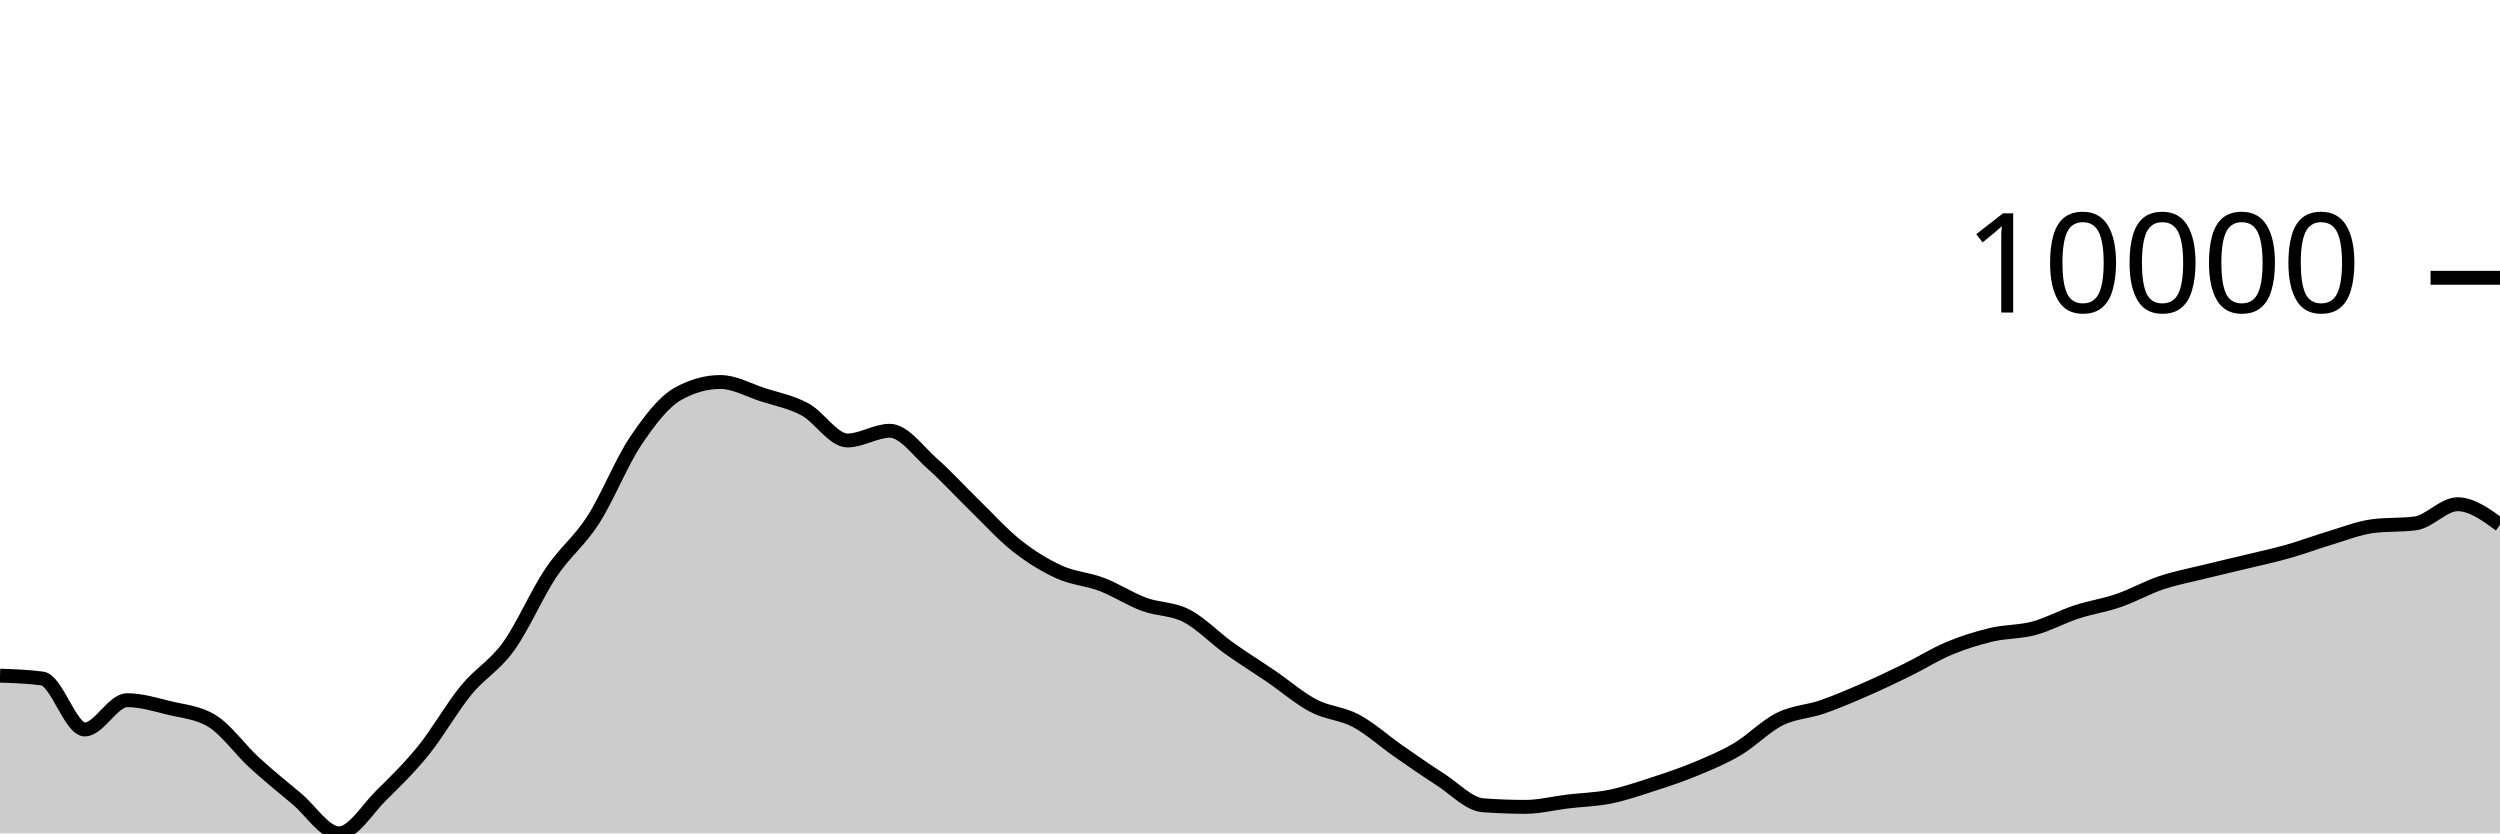
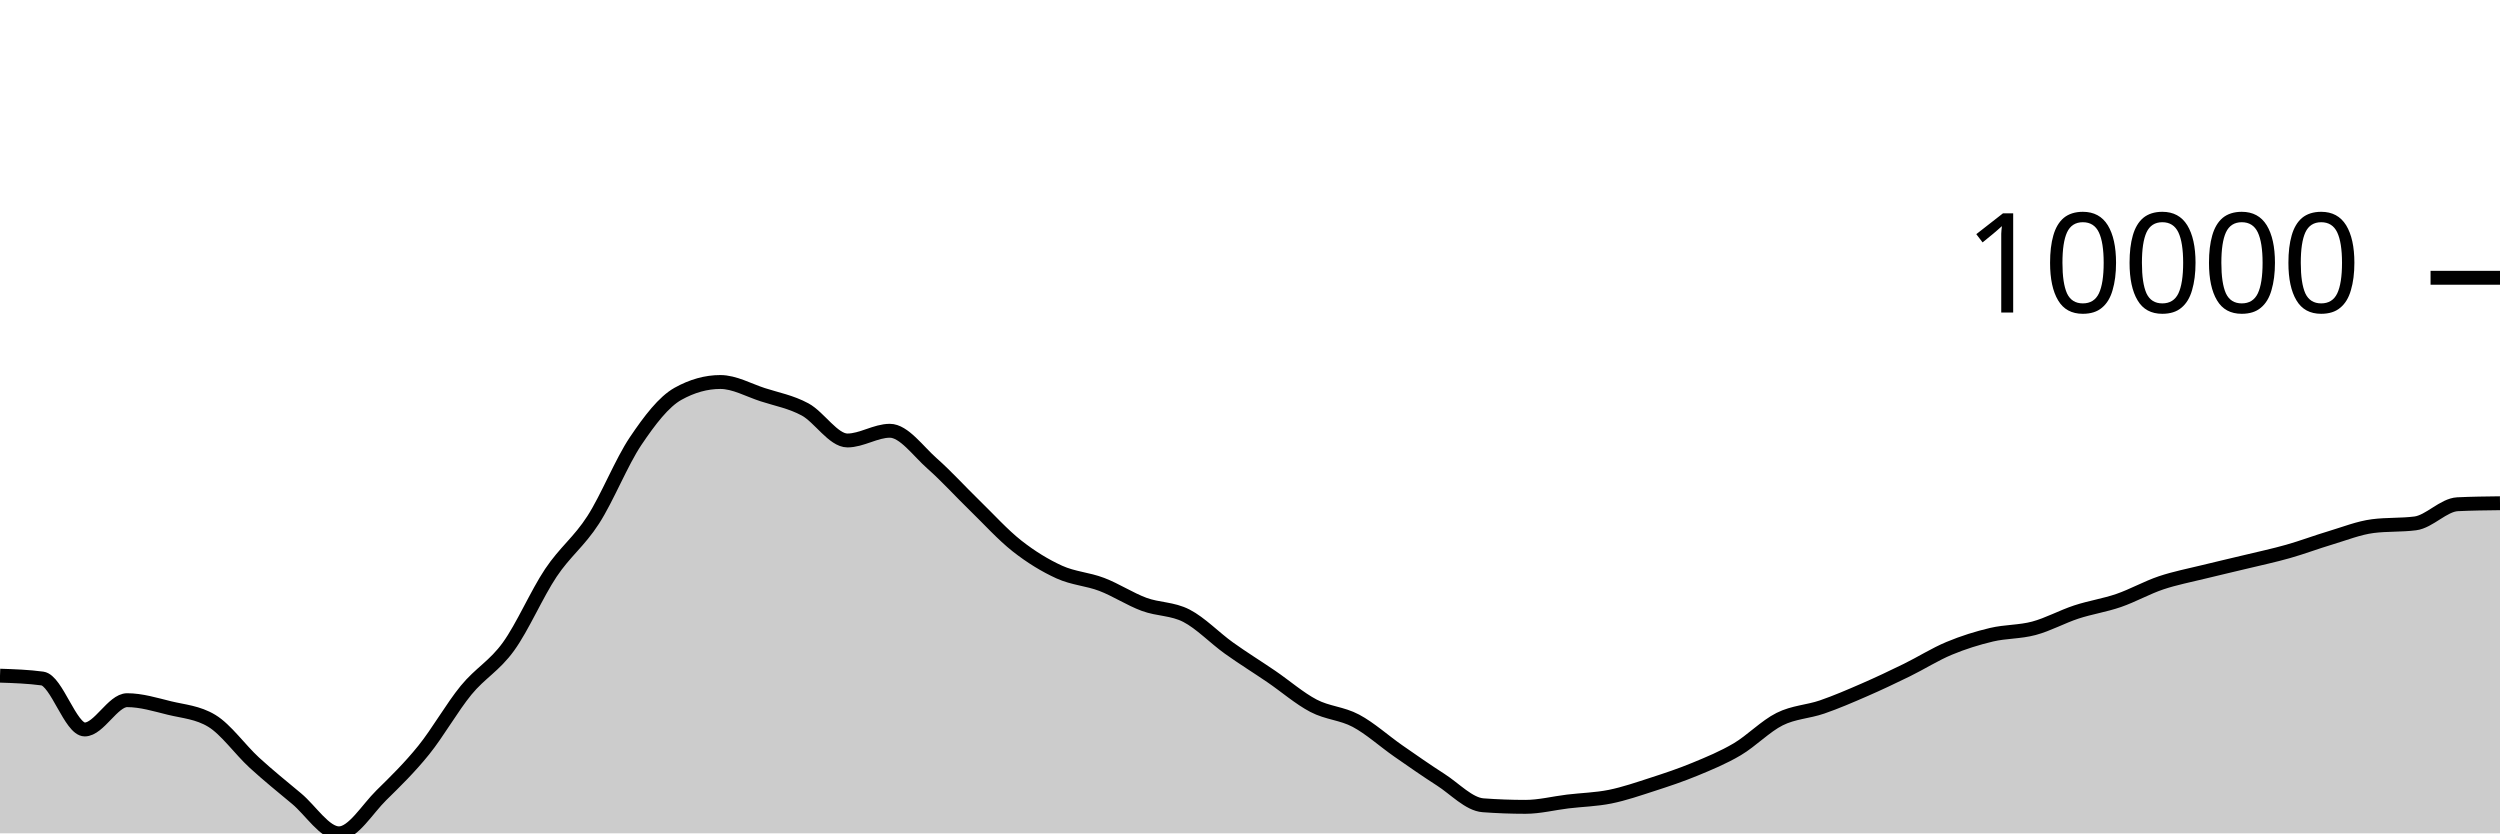
<svg xmlns="http://www.w3.org/2000/svg" viewBox="0 0 180 60">
  <g transform="translate(0,20)">
-     <path class="area" fill="rgba(0, 0, 0, 0.2)" d="M0,28.648C1.017,28.682,2.034,28.716,3.051,28.853C4.068,28.989,5.085,32.522,6.102,32.522C7.119,32.522,8.136,30.413,9.153,30.413C10.169,30.413,11.186,30.729,12.203,30.978C13.22,31.226,14.237,31.286,15.254,31.903C16.271,32.52,17.288,33.97,18.305,34.904C19.322,35.837,20.339,36.652,21.356,37.502C22.373,38.351,23.39,40,24.407,40C25.424,40,26.441,38.257,27.458,37.258C28.475,36.259,29.492,35.266,30.508,34.006C31.525,32.745,32.542,30.938,33.559,29.696C34.576,28.454,35.593,27.961,36.61,26.553C37.627,25.145,38.644,22.768,39.661,21.247C40.678,19.726,41.695,19.008,42.712,17.428C43.729,15.847,44.746,13.273,45.763,11.761C46.78,10.249,47.797,8.923,48.814,8.355C49.831,7.788,50.847,7.504,51.864,7.504C52.881,7.504,53.898,8.089,54.915,8.418C55.932,8.747,56.949,8.93,57.966,9.479C58.983,10.029,60,11.714,61.017,11.714C62.034,11.714,63.051,11.015,64.068,11.015C65.085,11.015,66.102,12.482,67.119,13.377C68.136,14.273,69.153,15.398,70.169,16.386C71.186,17.374,72.203,18.505,73.22,19.306C74.237,20.106,75.254,20.727,76.271,21.189C77.288,21.65,78.305,21.689,79.322,22.077C80.339,22.464,81.356,23.136,82.373,23.512C83.39,23.889,84.407,23.811,85.424,24.334C86.441,24.858,87.458,25.927,88.475,26.655C89.492,27.383,90.508,28.009,91.525,28.702C92.542,29.396,93.559,30.284,94.576,30.816C95.593,31.348,96.61,31.353,97.627,31.895C98.644,32.437,99.661,33.361,100.678,34.069C101.695,34.776,102.712,35.487,103.729,36.139C104.746,36.791,105.763,37.904,106.78,37.98C107.797,38.055,108.814,38.093,109.831,38.093C110.847,38.093,111.864,37.829,112.881,37.707C113.898,37.585,114.915,37.565,115.932,37.36C116.949,37.154,117.966,36.802,118.983,36.473C120,36.144,121.017,35.806,122.034,35.385C123.051,34.964,124.068,34.547,125.085,33.946C126.102,33.344,127.119,32.283,128.136,31.776C129.153,31.268,130.169,31.254,131.186,30.904C132.203,30.553,133.22,30.114,134.237,29.671C135.254,29.229,136.271,28.747,137.288,28.249C138.305,27.75,139.322,27.105,140.339,26.681C141.356,26.256,142.373,25.941,143.39,25.7C144.407,25.46,145.424,25.509,146.441,25.237C147.458,24.965,148.475,24.4,149.492,24.066C150.508,23.732,151.525,23.585,152.542,23.235C153.559,22.884,154.576,22.308,155.593,21.965C156.61,21.623,157.627,21.433,158.644,21.18C159.661,20.928,160.678,20.699,161.695,20.452C162.712,20.206,163.729,19.99,164.746,19.701C165.763,19.413,166.78,19.026,167.797,18.723C168.814,18.419,169.831,18.01,170.847,17.88C171.864,17.749,172.881,17.815,173.898,17.684C174.915,17.554,175.932,16.305,176.949,16.305C177.966,16.305,178.983,17.046,180,17.788L180,40C178.983,40,177.966,40,176.949,40C175.932,40,174.915,40,173.898,40C172.881,40,171.864,40,170.847,40C169.831,40,168.814,40,167.797,40C166.78,40,165.763,40,164.746,40C163.729,40,162.712,40,161.695,40C160.678,40,159.661,40,158.644,40C157.627,40,156.61,40,155.593,40C154.576,40,153.559,40,152.542,40C151.525,40,150.508,40,149.492,40C148.475,40,147.458,40,146.441,40C145.424,40,144.407,40,143.39,40C142.373,40,141.356,40,140.339,40C139.322,40,138.305,40,137.288,40C136.271,40,135.254,40,134.237,40C133.22,40,132.203,40,131.186,40C130.169,40,129.153,40,128.136,40C127.119,40,126.102,40,125.085,40C124.068,40,123.051,40,122.034,40C121.017,40,120,40,118.983,40C117.966,40,116.949,40,115.932,40C114.915,40,113.898,40,112.881,40C111.864,40,110.847,40,109.831,40C108.814,40,107.797,40,106.78,40C105.763,40,104.746,40,103.729,40C102.712,40,101.695,40,100.678,40C99.661,40,98.644,40,97.627,40C96.61,40,95.593,40,94.576,40C93.559,40,92.542,40,91.525,40C90.508,40,89.492,40,88.475,40C87.458,40,86.441,40,85.424,40C84.407,40,83.39,40,82.373,40C81.356,40,80.339,40,79.322,40C78.305,40,77.288,40,76.271,40C75.254,40,74.237,40,73.22,40C72.203,40,71.186,40,70.169,40C69.153,40,68.136,40,67.119,40C66.102,40,65.085,40,64.068,40C63.051,40,62.034,40,61.017,40C60,40,58.983,40,57.966,40C56.949,40,55.932,40,54.915,40C53.898,40,52.881,40,51.864,40C50.847,40,49.831,40,48.814,40C47.797,40,46.78,40,45.763,40C44.746,40,43.729,40,42.712,40C41.695,40,40.678,40,39.661,40C38.644,40,37.627,40,36.61,40C35.593,40,34.576,40,33.559,40C32.542,40,31.525,40,30.508,40C29.492,40,28.475,40,27.458,40C26.441,40,25.424,40,24.407,40C23.39,40,22.373,40,21.356,40C20.339,40,19.322,40,18.305,40C17.288,40,16.271,40,15.254,40C14.237,40,13.22,40,12.203,40C11.186,40,10.169,40,9.153,40C8.136,40,7.119,40,6.102,40C5.085,40,4.068,40,3.051,40C2.034,40,1.017,40,0,40Z" />
-     <path class="line" stroke="black" fill="none" d="M0,28.648C1.017,28.682,2.034,28.716,3.051,28.853C4.068,28.989,5.085,32.522,6.102,32.522C7.119,32.522,8.136,30.413,9.153,30.413C10.169,30.413,11.186,30.729,12.203,30.978C13.22,31.226,14.237,31.286,15.254,31.903C16.271,32.52,17.288,33.97,18.305,34.904C19.322,35.837,20.339,36.652,21.356,37.502C22.373,38.351,23.39,40,24.407,40C25.424,40,26.441,38.257,27.458,37.258C28.475,36.259,29.492,35.266,30.508,34.006C31.525,32.745,32.542,30.938,33.559,29.696C34.576,28.454,35.593,27.961,36.61,26.553C37.627,25.145,38.644,22.768,39.661,21.247C40.678,19.726,41.695,19.008,42.712,17.428C43.729,15.847,44.746,13.273,45.763,11.761C46.78,10.249,47.797,8.923,48.814,8.355C49.831,7.788,50.847,7.504,51.864,7.504C52.881,7.504,53.898,8.089,54.915,8.418C55.932,8.747,56.949,8.93,57.966,9.479C58.983,10.029,60,11.714,61.017,11.714C62.034,11.714,63.051,11.015,64.068,11.015C65.085,11.015,66.102,12.482,67.119,13.377C68.136,14.273,69.153,15.398,70.169,16.386C71.186,17.374,72.203,18.505,73.22,19.306C74.237,20.106,75.254,20.727,76.271,21.189C77.288,21.65,78.305,21.689,79.322,22.077C80.339,22.464,81.356,23.136,82.373,23.512C83.39,23.889,84.407,23.811,85.424,24.334C86.441,24.858,87.458,25.927,88.475,26.655C89.492,27.383,90.508,28.009,91.525,28.702C92.542,29.396,93.559,30.284,94.576,30.816C95.593,31.348,96.61,31.353,97.627,31.895C98.644,32.437,99.661,33.361,100.678,34.069C101.695,34.776,102.712,35.487,103.729,36.139C104.746,36.791,105.763,37.904,106.78,37.98C107.797,38.055,108.814,38.093,109.831,38.093C110.847,38.093,111.864,37.829,112.881,37.707C113.898,37.585,114.915,37.565,115.932,37.36C116.949,37.154,117.966,36.802,118.983,36.473C120,36.144,121.017,35.806,122.034,35.385C123.051,34.964,124.068,34.547,125.085,33.946C126.102,33.344,127.119,32.283,128.136,31.776C129.153,31.268,130.169,31.254,131.186,30.904C132.203,30.553,133.22,30.114,134.237,29.671C135.254,29.229,136.271,28.747,137.288,28.249C138.305,27.75,139.322,27.105,140.339,26.681C141.356,26.256,142.373,25.941,143.39,25.7C144.407,25.46,145.424,25.509,146.441,25.237C147.458,24.965,148.475,24.4,149.492,24.066C150.508,23.732,151.525,23.585,152.542,23.235C153.559,22.884,154.576,22.308,155.593,21.965C156.61,21.623,157.627,21.433,158.644,21.18C159.661,20.928,160.678,20.699,161.695,20.452C162.712,20.206,163.729,19.99,164.746,19.701C165.763,19.413,166.78,19.026,167.797,18.723C168.814,18.419,169.831,18.01,170.847,17.88C171.864,17.749,172.881,17.815,173.898,17.684C174.915,17.554,175.932,16.305,176.949,16.305C177.966,16.305,178.983,17.046,180,17.788" />
+     <path class="area" fill="rgba(0, 0, 0, 0.2)" d="M0,28.648C1.017,28.682,2.034,28.716,3.051,28.853C4.068,28.989,5.085,32.522,6.102,32.522C7.119,32.522,8.136,30.413,9.153,30.413C10.169,30.413,11.186,30.729,12.203,30.978C13.22,31.226,14.237,31.286,15.254,31.903C16.271,32.52,17.288,33.97,18.305,34.904C19.322,35.837,20.339,36.652,21.356,37.502C22.373,38.351,23.39,40,24.407,40C25.424,40,26.441,38.257,27.458,37.258C28.475,36.259,29.492,35.266,30.508,34.006C31.525,32.745,32.542,30.938,33.559,29.696C34.576,28.454,35.593,27.961,36.61,26.553C37.627,25.145,38.644,22.768,39.661,21.247C40.678,19.726,41.695,19.008,42.712,17.428C43.729,15.847,44.746,13.273,45.763,11.761C46.78,10.249,47.797,8.923,48.814,8.355C49.831,7.788,50.847,7.504,51.864,7.504C52.881,7.504,53.898,8.089,54.915,8.418C55.932,8.747,56.949,8.93,57.966,9.479C58.983,10.029,60,11.714,61.017,11.714C62.034,11.714,63.051,11.015,64.068,11.015C65.085,11.015,66.102,12.482,67.119,13.377C68.136,14.273,69.153,15.398,70.169,16.386C71.186,17.374,72.203,18.505,73.22,19.306C74.237,20.106,75.254,20.727,76.271,21.189C77.288,21.65,78.305,21.689,79.322,22.077C80.339,22.464,81.356,23.136,82.373,23.512C83.39,23.889,84.407,23.811,85.424,24.334C86.441,24.858,87.458,25.927,88.475,26.655C89.492,27.383,90.508,28.009,91.525,28.702C92.542,29.396,93.559,30.284,94.576,30.816C95.593,31.348,96.61,31.353,97.627,31.895C98.644,32.437,99.661,33.361,100.678,34.069C101.695,34.776,102.712,35.487,103.729,36.139C104.746,36.791,105.763,37.904,106.78,37.98C107.797,38.055,108.814,38.093,109.831,38.093C110.847,38.093,111.864,37.829,112.881,37.707C113.898,37.585,114.915,37.565,115.932,37.36C116.949,37.154,117.966,36.802,118.983,36.473C120,36.144,121.017,35.806,122.034,35.385C123.051,34.964,124.068,34.547,125.085,33.946C126.102,33.344,127.119,32.283,128.136,31.776C129.153,31.268,130.169,31.254,131.186,30.904C132.203,30.553,133.22,30.114,134.237,29.671C135.254,29.229,136.271,28.747,137.288,28.249C138.305,27.75,139.322,27.105,140.339,26.681C141.356,26.256,142.373,25.941,143.39,25.7C144.407,25.46,145.424,25.509,146.441,25.237C147.458,24.965,148.475,24.4,149.492,24.066C150.508,23.732,151.525,23.585,152.542,23.235C153.559,22.884,154.576,22.308,155.593,21.965C156.61,21.623,157.627,21.433,158.644,21.18C159.661,20.928,160.678,20.699,161.695,20.452C162.712,20.206,163.729,19.99,164.746,19.701C165.763,19.413,166.78,19.026,167.797,18.723C168.814,18.419,169.831,18.01,170.847,17.88C171.864,17.749,172.881,17.815,173.898,17.684C174.915,17.554,175.932,16.354,176.949,16.305C177.966,16.257,178.983,16.245,180,16.233L180,40C178.983,40,177.966,40,176.949,40C175.932,40,174.915,40,173.898,40C172.881,40,171.864,40,170.847,40C169.831,40,168.814,40,167.797,40C166.78,40,165.763,40,164.746,40C163.729,40,162.712,40,161.695,40C160.678,40,159.661,40,158.644,40C157.627,40,156.61,40,155.593,40C154.576,40,153.559,40,152.542,40C151.525,40,150.508,40,149.492,40C148.475,40,147.458,40,146.441,40C145.424,40,144.407,40,143.39,40C142.373,40,141.356,40,140.339,40C139.322,40,138.305,40,137.288,40C136.271,40,135.254,40,134.237,40C133.22,40,132.203,40,131.186,40C130.169,40,129.153,40,128.136,40C127.119,40,126.102,40,125.085,40C124.068,40,123.051,40,122.034,40C121.017,40,120,40,118.983,40C117.966,40,116.949,40,115.932,40C114.915,40,113.898,40,112.881,40C111.864,40,110.847,40,109.831,40C108.814,40,107.797,40,106.78,40C105.763,40,104.746,40,103.729,40C102.712,40,101.695,40,100.678,40C99.661,40,98.644,40,97.627,40C96.61,40,95.593,40,94.576,40C93.559,40,92.542,40,91.525,40C90.508,40,89.492,40,88.475,40C87.458,40,86.441,40,85.424,40C84.407,40,83.39,40,82.373,40C81.356,40,80.339,40,79.322,40C78.305,40,77.288,40,76.271,40C75.254,40,74.237,40,73.22,40C72.203,40,71.186,40,70.169,40C69.153,40,68.136,40,67.119,40C66.102,40,65.085,40,64.068,40C63.051,40,62.034,40,61.017,40C60,40,58.983,40,57.966,40C56.949,40,55.932,40,54.915,40C53.898,40,52.881,40,51.864,40C50.847,40,49.831,40,48.814,40C47.797,40,46.78,40,45.763,40C44.746,40,43.729,40,42.712,40C41.695,40,40.678,40,39.661,40C38.644,40,37.627,40,36.61,40C35.593,40,34.576,40,33.559,40C32.542,40,31.525,40,30.508,40C29.492,40,28.475,40,27.458,40C26.441,40,25.424,40,24.407,40C23.39,40,22.373,40,21.356,40C20.339,40,19.322,40,18.305,40C17.288,40,16.271,40,15.254,40C14.237,40,13.22,40,12.203,40C11.186,40,10.169,40,9.153,40C8.136,40,7.119,40,6.102,40C5.085,40,4.068,40,3.051,40C2.034,40,1.017,40,0,40Z" />
+     <path class="line" stroke="black" fill="none" d="M0,28.648C1.017,28.682,2.034,28.716,3.051,28.853C4.068,28.989,5.085,32.522,6.102,32.522C7.119,32.522,8.136,30.413,9.153,30.413C10.169,30.413,11.186,30.729,12.203,30.978C13.22,31.226,14.237,31.286,15.254,31.903C16.271,32.52,17.288,33.97,18.305,34.904C19.322,35.837,20.339,36.652,21.356,37.502C22.373,38.351,23.39,40,24.407,40C25.424,40,26.441,38.257,27.458,37.258C28.475,36.259,29.492,35.266,30.508,34.006C31.525,32.745,32.542,30.938,33.559,29.696C34.576,28.454,35.593,27.961,36.61,26.553C37.627,25.145,38.644,22.768,39.661,21.247C40.678,19.726,41.695,19.008,42.712,17.428C43.729,15.847,44.746,13.273,45.763,11.761C46.78,10.249,47.797,8.923,48.814,8.355C49.831,7.788,50.847,7.504,51.864,7.504C52.881,7.504,53.898,8.089,54.915,8.418C55.932,8.747,56.949,8.93,57.966,9.479C58.983,10.029,60,11.714,61.017,11.714C62.034,11.714,63.051,11.015,64.068,11.015C65.085,11.015,66.102,12.482,67.119,13.377C68.136,14.273,69.153,15.398,70.169,16.386C71.186,17.374,72.203,18.505,73.22,19.306C74.237,20.106,75.254,20.727,76.271,21.189C77.288,21.65,78.305,21.689,79.322,22.077C80.339,22.464,81.356,23.136,82.373,23.512C83.39,23.889,84.407,23.811,85.424,24.334C86.441,24.858,87.458,25.927,88.475,26.655C89.492,27.383,90.508,28.009,91.525,28.702C92.542,29.396,93.559,30.284,94.576,30.816C95.593,31.348,96.61,31.353,97.627,31.895C98.644,32.437,99.661,33.361,100.678,34.069C101.695,34.776,102.712,35.487,103.729,36.139C104.746,36.791,105.763,37.904,106.78,37.98C107.797,38.055,108.814,38.093,109.831,38.093C110.847,38.093,111.864,37.829,112.881,37.707C113.898,37.585,114.915,37.565,115.932,37.36C116.949,37.154,117.966,36.802,118.983,36.473C120,36.144,121.017,35.806,122.034,35.385C123.051,34.964,124.068,34.547,125.085,33.946C126.102,33.344,127.119,32.283,128.136,31.776C129.153,31.268,130.169,31.254,131.186,30.904C132.203,30.553,133.22,30.114,134.237,29.671C135.254,29.229,136.271,28.747,137.288,28.249C138.305,27.75,139.322,27.105,140.339,26.681C141.356,26.256,142.373,25.941,143.39,25.7C144.407,25.46,145.424,25.509,146.441,25.237C147.458,24.965,148.475,24.4,149.492,24.066C150.508,23.732,151.525,23.585,152.542,23.235C153.559,22.884,154.576,22.308,155.593,21.965C156.61,21.623,157.627,21.433,158.644,21.18C159.661,20.928,160.678,20.699,161.695,20.452C162.712,20.206,163.729,19.99,164.746,19.701C165.763,19.413,166.78,19.026,167.797,18.723C168.814,18.419,169.831,18.01,170.847,17.88C171.864,17.749,172.881,17.815,173.898,17.684C174.915,17.554,175.932,16.354,176.949,16.305C177.966,16.257,178.983,16.245,180,16.233" />
    <path class="axis-ceiling" stroke-width="1" stroke="black" fill="none" d="M175,0L180,0" />
    <text class="axis-ceiling-label" font-family="sans-serif" text-anchor="end" font-size="10px" x="170" y="2.5">10000</text>
  </g>
</svg>
